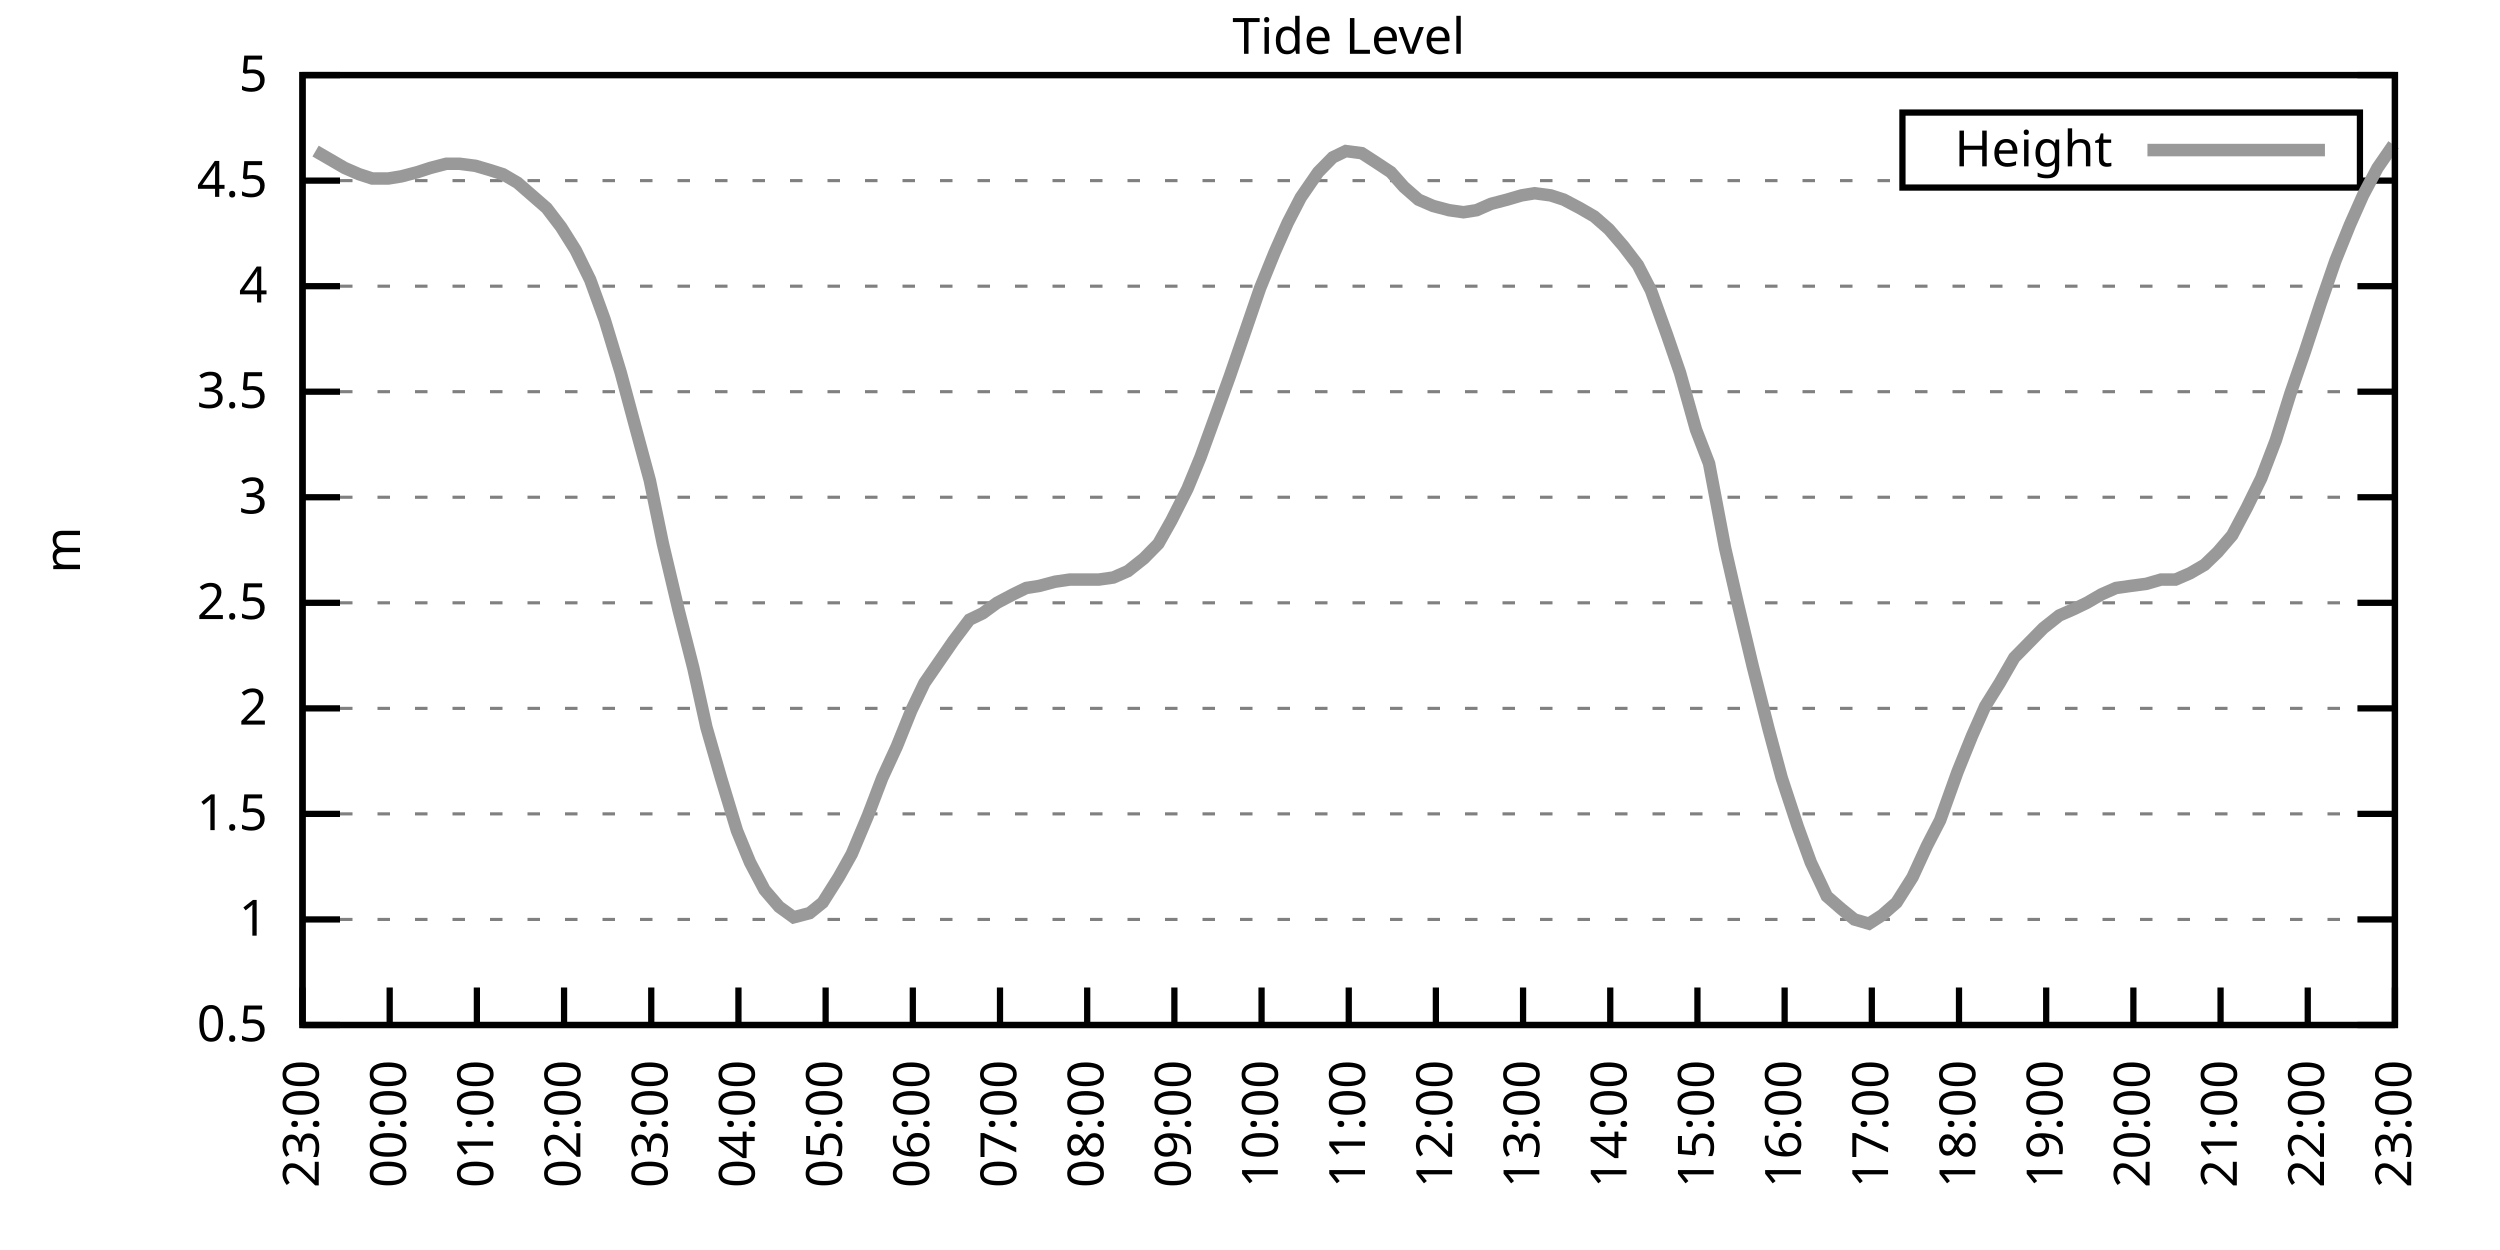
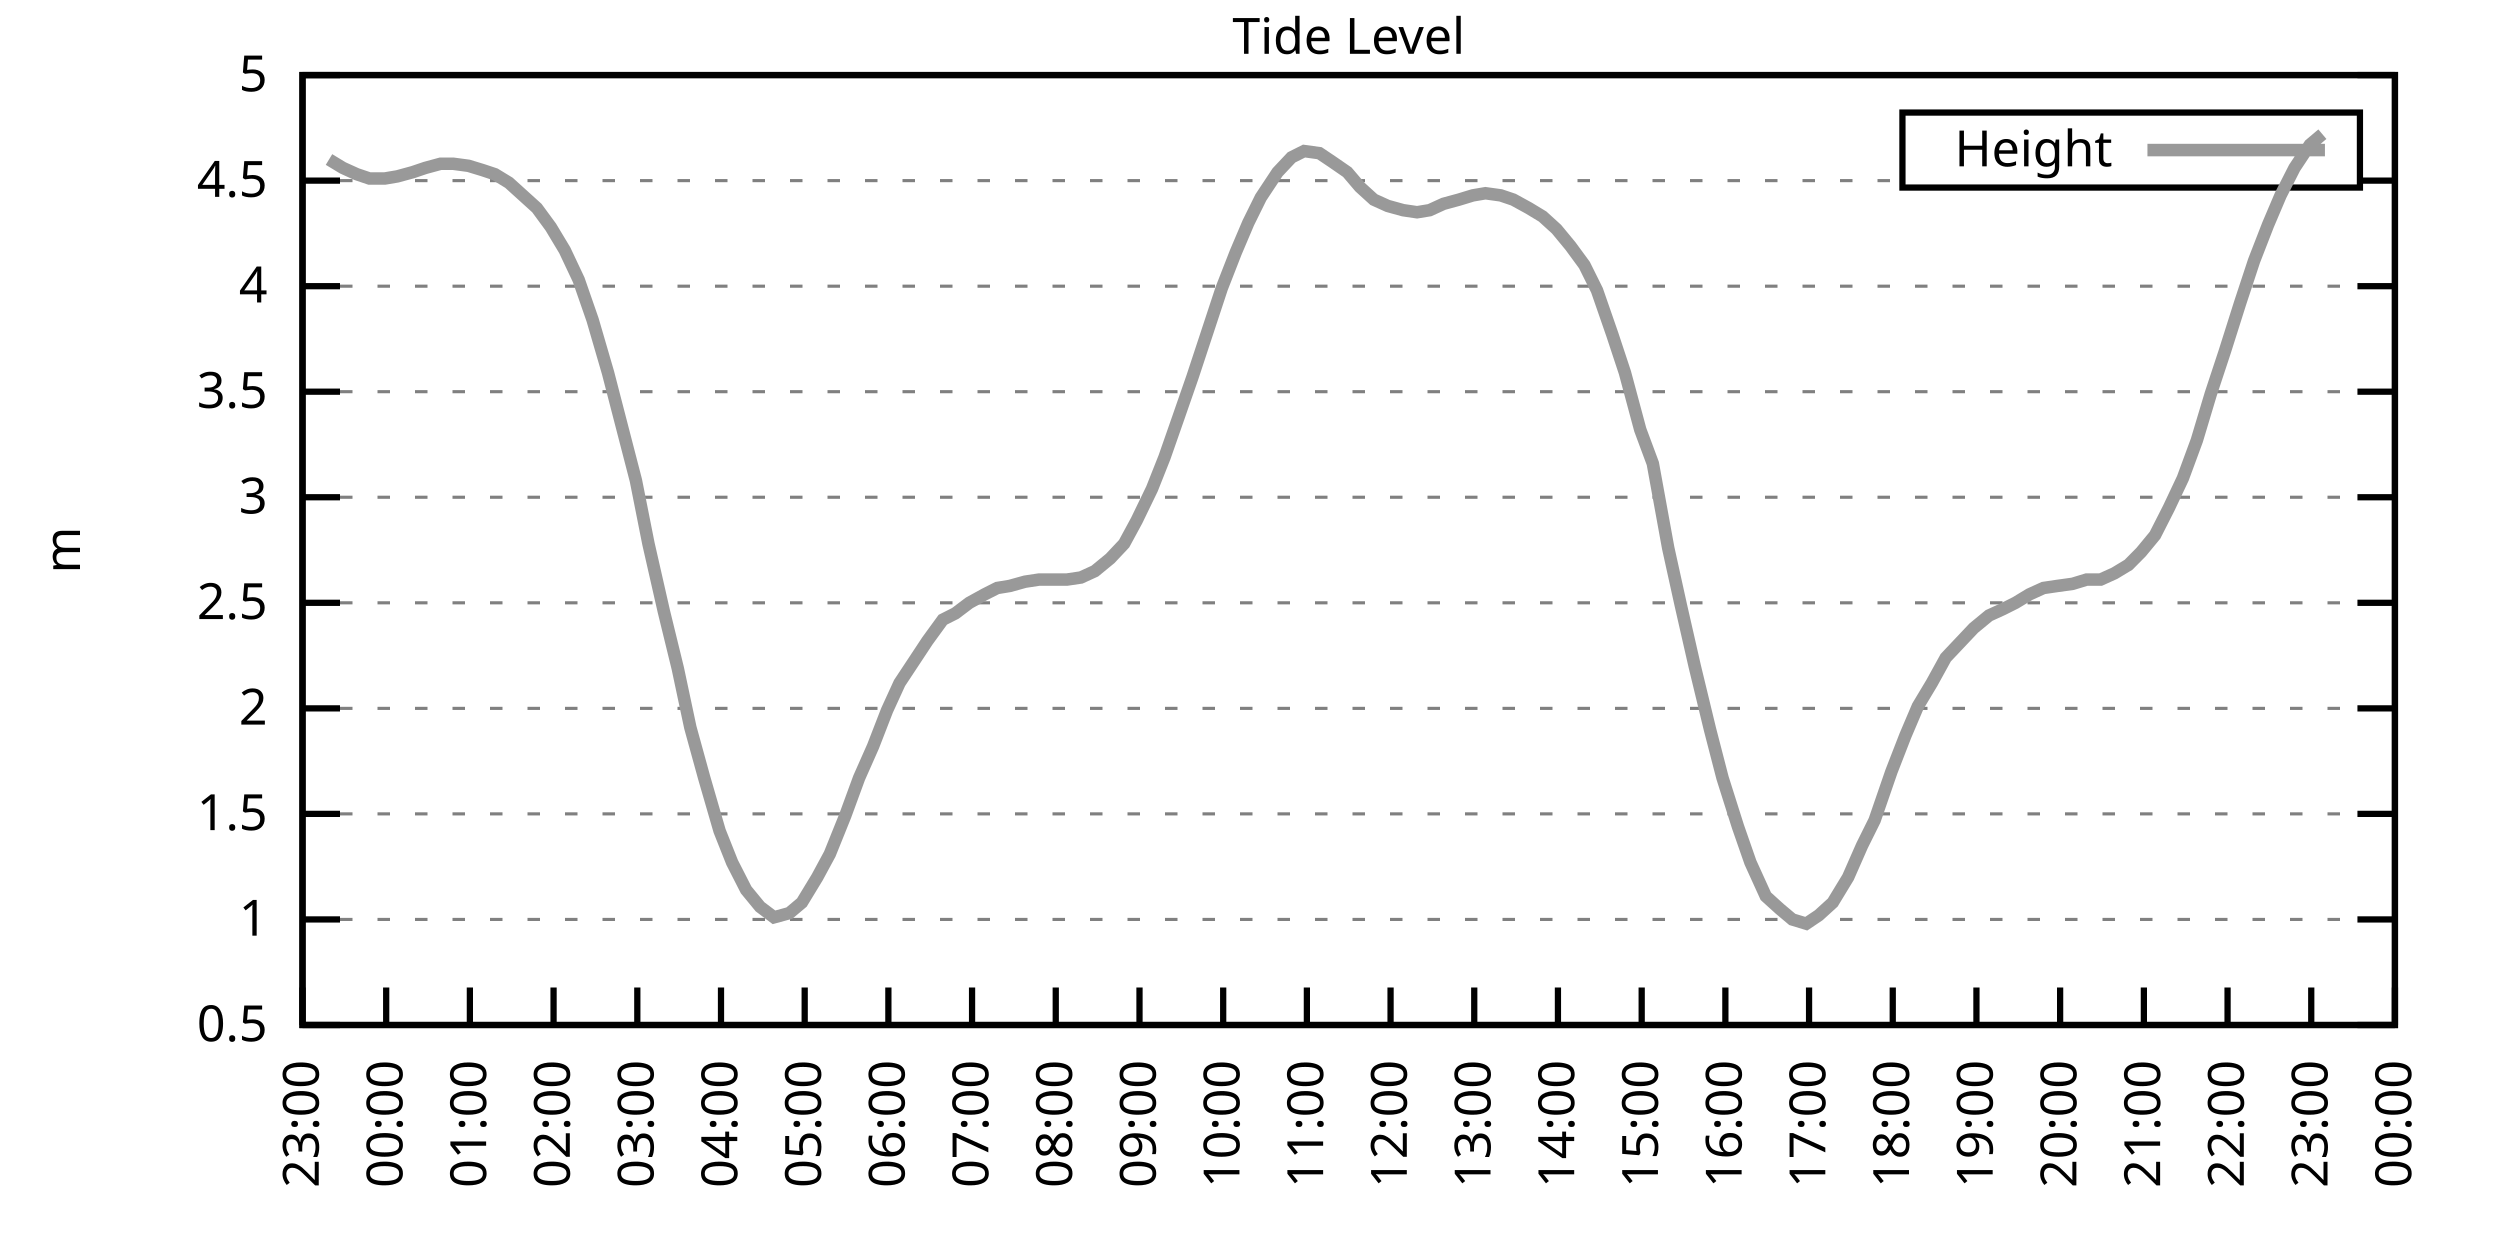
<svg xmlns="http://www.w3.org/2000/svg" xmlns:xlink="http://www.w3.org/1999/xlink" width="400" height="200" viewBox="0 0 400 200">
  <g id="gnuplot_canvas">
    <rect x="0" y="0" width="400" height="200" fill="none" />
    <defs>
      <circle id="gpDot" r="0.5" stroke-width="0.5" stroke="currentColor" />
      <path id="gpPt0" stroke-width="0.333" stroke="currentColor" d="M-1,0 h2 M0,-1 v2" />
      <path id="gpPt1" stroke-width="0.333" stroke="currentColor" d="M-1,-1 L1,1 M1,-1 L-1,1" />
      <path id="gpPt2" stroke-width="0.333" stroke="currentColor" d="M-1,0 L1,0 M0,-1 L0,1 M-1,-1 L1,1 M-1,1 L1,-1" />
      <rect id="gpPt3" stroke-width="0.333" stroke="currentColor" x="-1" y="-1" width="2" height="2" />
      <rect id="gpPt4" stroke-width="0.333" stroke="currentColor" fill="currentColor" x="-1" y="-1" width="2" height="2" />
      <circle id="gpPt5" stroke-width="0.333" stroke="currentColor" cx="0" cy="0" r="1" />
      <use xlink:href="#gpPt5" id="gpPt6" fill="currentColor" stroke="none" />
      <path id="gpPt7" stroke-width="0.333" stroke="currentColor" d="M0,-1.33 L-1.33,0.67 L1.33,0.67 z" />
      <use xlink:href="#gpPt7" id="gpPt8" fill="currentColor" stroke="none" />
      <use xlink:href="#gpPt7" id="gpPt9" stroke="currentColor" transform="rotate(180)" />
      <use xlink:href="#gpPt9" id="gpPt10" fill="currentColor" stroke="none" />
      <use xlink:href="#gpPt3" id="gpPt11" stroke="currentColor" transform="rotate(45)" />
      <use xlink:href="#gpPt11" id="gpPt12" fill="currentColor" stroke="none" />
      <path id="gpPt13" stroke-width="0.333" stroke="currentColor" d="M0,1.330 L1.265,0.411 L0.782,-1.067 L-0.782,-1.076 L-1.265,0.411 z" />
      <use xlink:href="#gpPt13" id="gpPt14" fill="currentColor" stroke="none" />
      <filter id="textbox" filterUnits="objectBoundingBox" x="0" y="0" height="1" width="1">
        <feFlood flood-color="white" flood-opacity="1" result="bgnd" />
        <feComposite in="SourceGraphic" in2="bgnd" operator="atop" />
      </filter>
      <filter id="greybox" filterUnits="objectBoundingBox" x="0" y="0" height="1" width="1">
        <feFlood flood-color="lightgrey" flood-opacity="1" result="grey" />
        <feComposite in="SourceGraphic" in2="grey" operator="atop" />
      </filter>
    </defs>
    <g fill="none" color="white" stroke="currentColor" stroke-width="1.00" stroke-linecap="butt" stroke-linejoin="miter">
</g>
    <g fill="none" color="black" stroke="currentColor" stroke-width="1.00" stroke-linecap="butt" stroke-linejoin="miter">
      <g stroke="none" shape-rendering="crispEdges">
        <polygon fill="rgb(255, 255, 255)" points="48.40,164.00 383.18,164.00 383.18,12.02 48.40,12.02 " />
      </g>
    </g>
    <g fill="none" color="black" stroke="currentColor" stroke-width="1.00" stroke-linecap="butt" stroke-linejoin="miter">
</g>
    <g fill="none" color="black" stroke="black" stroke-width="0.50" stroke-linecap="butt" stroke-linejoin="miter">
</g>
    <g fill="none" color="gray" stroke="currentColor" stroke-width="0.50" stroke-linecap="butt" stroke-linejoin="miter">
      <path stroke="gray" stroke-dasharray="2,4" class="gridline" d="M48.40,164.00 L383.19,164.00  " />
    </g>
    <g fill="none" color="gray" stroke="gray" stroke-width="1.00" stroke-linecap="butt" stroke-linejoin="miter">
</g>
    <g fill="none" color="black" stroke="currentColor" stroke-width="1.00" stroke-linecap="butt" stroke-linejoin="miter">
      <path stroke="black" d="M48.40,164.00 L54.40,164.00 M383.19,164.00 L377.19,164.00  " />
      <g transform="translate(42.80,166.60)" stroke="none" fill="black" font-family="Sans" font-size="8.00" text-anchor="end">
        <text>
          <tspan font-family="Sans"> 0.5</tspan>
        </text>
      </g>
    </g>
    <g fill="none" color="black" stroke="currentColor" stroke-width="1.00" stroke-linecap="butt" stroke-linejoin="miter">
</g>
    <g fill="none" color="black" stroke="black" stroke-width="0.50" stroke-linecap="butt" stroke-linejoin="miter">
</g>
    <g fill="none" color="gray" stroke="currentColor" stroke-width="0.50" stroke-linecap="butt" stroke-linejoin="miter">
      <path stroke="gray" stroke-dasharray="2,4" class="gridline" d="M48.40,147.11 L383.19,147.11  " />
    </g>
    <g fill="none" color="gray" stroke="gray" stroke-width="1.00" stroke-linecap="butt" stroke-linejoin="miter">
</g>
    <g fill="none" color="black" stroke="currentColor" stroke-width="1.00" stroke-linecap="butt" stroke-linejoin="miter">
      <path stroke="black" d="M48.40,147.11 L54.40,147.11 M383.19,147.11 L377.19,147.11  " />
      <g transform="translate(42.80,149.71)" stroke="none" fill="black" font-family="Sans" font-size="8.00" text-anchor="end">
        <text>
          <tspan font-family="Sans"> 1</tspan>
        </text>
      </g>
    </g>
    <g fill="none" color="black" stroke="currentColor" stroke-width="1.00" stroke-linecap="butt" stroke-linejoin="miter">
</g>
    <g fill="none" color="black" stroke="black" stroke-width="0.50" stroke-linecap="butt" stroke-linejoin="miter">
</g>
    <g fill="none" color="gray" stroke="currentColor" stroke-width="0.50" stroke-linecap="butt" stroke-linejoin="miter">
      <path stroke="gray" stroke-dasharray="2,4" class="gridline" d="M48.40,130.22 L383.19,130.22  " />
    </g>
    <g fill="none" color="gray" stroke="gray" stroke-width="1.00" stroke-linecap="butt" stroke-linejoin="miter">
</g>
    <g fill="none" color="black" stroke="currentColor" stroke-width="1.00" stroke-linecap="butt" stroke-linejoin="miter">
      <path stroke="black" d="M48.40,130.22 L54.40,130.22 M383.19,130.22 L377.19,130.22  " />
      <g transform="translate(42.80,132.82)" stroke="none" fill="black" font-family="Sans" font-size="8.00" text-anchor="end">
        <text>
          <tspan font-family="Sans"> 1.5</tspan>
        </text>
      </g>
    </g>
    <g fill="none" color="black" stroke="currentColor" stroke-width="1.00" stroke-linecap="butt" stroke-linejoin="miter">
</g>
    <g fill="none" color="black" stroke="black" stroke-width="0.50" stroke-linecap="butt" stroke-linejoin="miter">
</g>
    <g fill="none" color="gray" stroke="currentColor" stroke-width="0.50" stroke-linecap="butt" stroke-linejoin="miter">
      <path stroke="gray" stroke-dasharray="2,4" class="gridline" d="M48.40,113.34 L383.19,113.34  " />
    </g>
    <g fill="none" color="gray" stroke="gray" stroke-width="1.00" stroke-linecap="butt" stroke-linejoin="miter">
</g>
    <g fill="none" color="black" stroke="currentColor" stroke-width="1.00" stroke-linecap="butt" stroke-linejoin="miter">
      <path stroke="black" d="M48.40,113.34 L54.40,113.34 M383.19,113.34 L377.19,113.34  " />
      <g transform="translate(42.80,115.94)" stroke="none" fill="black" font-family="Sans" font-size="8.00" text-anchor="end">
        <text>
          <tspan font-family="Sans"> 2</tspan>
        </text>
      </g>
    </g>
    <g fill="none" color="black" stroke="currentColor" stroke-width="1.00" stroke-linecap="butt" stroke-linejoin="miter">
</g>
    <g fill="none" color="black" stroke="black" stroke-width="0.50" stroke-linecap="butt" stroke-linejoin="miter">
</g>
    <g fill="none" color="gray" stroke="currentColor" stroke-width="0.50" stroke-linecap="butt" stroke-linejoin="miter">
      <path stroke="gray" stroke-dasharray="2,4" class="gridline" d="M48.40,96.45 L383.19,96.45  " />
    </g>
    <g fill="none" color="gray" stroke="gray" stroke-width="1.00" stroke-linecap="butt" stroke-linejoin="miter">
</g>
    <g fill="none" color="black" stroke="currentColor" stroke-width="1.00" stroke-linecap="butt" stroke-linejoin="miter">
      <path stroke="black" d="M48.40,96.45 L54.40,96.45 M383.19,96.45 L377.19,96.45  " />
      <g transform="translate(42.80,99.05)" stroke="none" fill="black" font-family="Sans" font-size="8.00" text-anchor="end">
        <text>
          <tspan font-family="Sans"> 2.5</tspan>
        </text>
      </g>
    </g>
    <g fill="none" color="black" stroke="currentColor" stroke-width="1.00" stroke-linecap="butt" stroke-linejoin="miter">
</g>
    <g fill="none" color="black" stroke="black" stroke-width="0.50" stroke-linecap="butt" stroke-linejoin="miter">
</g>
    <g fill="none" color="gray" stroke="currentColor" stroke-width="0.50" stroke-linecap="butt" stroke-linejoin="miter">
      <path stroke="gray" stroke-dasharray="2,4" class="gridline" d="M48.40,79.56 L383.19,79.56  " />
    </g>
    <g fill="none" color="gray" stroke="gray" stroke-width="1.00" stroke-linecap="butt" stroke-linejoin="miter">
</g>
    <g fill="none" color="black" stroke="currentColor" stroke-width="1.00" stroke-linecap="butt" stroke-linejoin="miter">
      <path stroke="black" d="M48.40,79.56 L54.40,79.56 M383.19,79.56 L377.19,79.56  " />
      <g transform="translate(42.80,82.16)" stroke="none" fill="black" font-family="Sans" font-size="8.00" text-anchor="end">
        <text>
          <tspan font-family="Sans"> 3</tspan>
        </text>
      </g>
    </g>
    <g fill="none" color="black" stroke="currentColor" stroke-width="1.00" stroke-linecap="butt" stroke-linejoin="miter">
</g>
    <g fill="none" color="black" stroke="black" stroke-width="0.50" stroke-linecap="butt" stroke-linejoin="miter">
</g>
    <g fill="none" color="gray" stroke="currentColor" stroke-width="0.50" stroke-linecap="butt" stroke-linejoin="miter">
      <path stroke="gray" stroke-dasharray="2,4" class="gridline" d="M48.40,62.67 L383.19,62.67  " />
    </g>
    <g fill="none" color="gray" stroke="gray" stroke-width="1.00" stroke-linecap="butt" stroke-linejoin="miter">
</g>
    <g fill="none" color="black" stroke="currentColor" stroke-width="1.00" stroke-linecap="butt" stroke-linejoin="miter">
      <path stroke="black" d="M48.40,62.67 L54.40,62.67 M383.19,62.67 L377.19,62.67  " />
      <g transform="translate(42.80,65.27)" stroke="none" fill="black" font-family="Sans" font-size="8.00" text-anchor="end">
        <text>
          <tspan font-family="Sans"> 3.5</tspan>
        </text>
      </g>
    </g>
    <g fill="none" color="black" stroke="currentColor" stroke-width="1.00" stroke-linecap="butt" stroke-linejoin="miter">
</g>
    <g fill="none" color="black" stroke="black" stroke-width="0.50" stroke-linecap="butt" stroke-linejoin="miter">
</g>
    <g fill="none" color="gray" stroke="currentColor" stroke-width="0.50" stroke-linecap="butt" stroke-linejoin="miter">
      <path stroke="gray" stroke-dasharray="2,4" class="gridline" d="M48.40,45.79 L383.19,45.79  " />
    </g>
    <g fill="none" color="gray" stroke="gray" stroke-width="1.00" stroke-linecap="butt" stroke-linejoin="miter">
</g>
    <g fill="none" color="black" stroke="currentColor" stroke-width="1.00" stroke-linecap="butt" stroke-linejoin="miter">
      <path stroke="black" d="M48.40,45.79 L54.40,45.79 M383.19,45.79 L377.19,45.79  " />
      <g transform="translate(42.80,48.39)" stroke="none" fill="black" font-family="Sans" font-size="8.00" text-anchor="end">
        <text>
          <tspan font-family="Sans"> 4</tspan>
        </text>
      </g>
    </g>
    <g fill="none" color="black" stroke="currentColor" stroke-width="1.00" stroke-linecap="butt" stroke-linejoin="miter">
</g>
    <g fill="none" color="black" stroke="black" stroke-width="0.50" stroke-linecap="butt" stroke-linejoin="miter">
</g>
    <g fill="none" color="gray" stroke="currentColor" stroke-width="0.50" stroke-linecap="butt" stroke-linejoin="miter">
      <path stroke="gray" stroke-dasharray="2,4" class="gridline" d="M48.40,28.90 L304.39,28.90 M377.59,28.90 L383.19,28.90  " />
    </g>
    <g fill="none" color="gray" stroke="gray" stroke-width="1.00" stroke-linecap="butt" stroke-linejoin="miter">
</g>
    <g fill="none" color="black" stroke="currentColor" stroke-width="1.00" stroke-linecap="butt" stroke-linejoin="miter">
      <path stroke="black" d="M48.40,28.90 L54.40,28.90 M383.19,28.90 L377.19,28.90  " />
      <g transform="translate(42.80,31.50)" stroke="none" fill="black" font-family="Sans" font-size="8.00" text-anchor="end">
        <text>
          <tspan font-family="Sans"> 4.5</tspan>
        </text>
      </g>
    </g>
    <g fill="none" color="black" stroke="currentColor" stroke-width="1.00" stroke-linecap="butt" stroke-linejoin="miter">
</g>
    <g fill="none" color="black" stroke="black" stroke-width="0.50" stroke-linecap="butt" stroke-linejoin="miter">
</g>
    <g fill="none" color="gray" stroke="currentColor" stroke-width="0.50" stroke-linecap="butt" stroke-linejoin="miter">
      <path stroke="gray" stroke-dasharray="2,4" class="gridline" d="M48.40,12.01 L383.19,12.01  " />
    </g>
    <g fill="none" color="gray" stroke="gray" stroke-width="1.00" stroke-linecap="butt" stroke-linejoin="miter">
</g>
    <g fill="none" color="black" stroke="currentColor" stroke-width="1.00" stroke-linecap="butt" stroke-linejoin="miter">
      <path stroke="black" d="M48.40,12.01 L54.40,12.01 M383.19,12.01 L377.19,12.01  " />
      <g transform="translate(42.80,14.61)" stroke="none" fill="black" font-family="Sans" font-size="8.00" text-anchor="end">
        <text>
          <tspan font-family="Sans"> 5</tspan>
        </text>
      </g>
    </g>
    <g fill="none" color="black" stroke="currentColor" stroke-width="1.00" stroke-linecap="butt" stroke-linejoin="miter">
      <path stroke="black" d="M48.40,164.00 L48.40,158.00  " />
      <g transform="translate(51.00,169.60) rotate(270.00)" stroke="none" fill="black" font-family="Sans" font-size="8.00" text-anchor="end">
        <text>
          <tspan font-family="Sans">23:00</tspan>
        </text>
      </g>
    </g>
    <g fill="none" color="black" stroke="currentColor" stroke-width="1.00" stroke-linecap="butt" stroke-linejoin="miter">
-       <path stroke="black" d="M62.35,164.00 L62.35,158.00  " />
-       <g transform="translate(64.95,169.60) rotate(270.00)" stroke="none" fill="black" font-family="Sans" font-size="8.00" text-anchor="end">
+       <path stroke="black" d="M61.79,164.00 L61.79,158.00  " />
+       <g transform="translate(64.39,169.60) rotate(270.00)" stroke="none" fill="black" font-family="Sans" font-size="8.00" text-anchor="end">
        <text>
          <tspan font-family="Sans">00:00</tspan>
        </text>
      </g>
    </g>
    <g fill="none" color="black" stroke="currentColor" stroke-width="1.00" stroke-linecap="butt" stroke-linejoin="miter">
-       <path stroke="black" d="M76.30,164.00 L76.30,158.00  " />
-       <g transform="translate(78.90,169.60) rotate(270.00)" stroke="none" fill="black" font-family="Sans" font-size="8.00" text-anchor="end">
+       <path stroke="black" d="M75.18,164.00 L75.18,158.00  " />
+       <g transform="translate(77.78,169.60) rotate(270.00)" stroke="none" fill="black" font-family="Sans" font-size="8.00" text-anchor="end">
        <text>
          <tspan font-family="Sans">01:00</tspan>
        </text>
      </g>
    </g>
    <g fill="none" color="black" stroke="currentColor" stroke-width="1.00" stroke-linecap="butt" stroke-linejoin="miter">
-       <path stroke="black" d="M90.25,164.00 L90.25,158.00  " />
-       <g transform="translate(92.85,169.60) rotate(270.00)" stroke="none" fill="black" font-family="Sans" font-size="8.00" text-anchor="end">
+       <path stroke="black" d="M88.57,164.00 L88.57,158.00  " />
+       <g transform="translate(91.17,169.60) rotate(270.00)" stroke="none" fill="black" font-family="Sans" font-size="8.00" text-anchor="end">
        <text>
          <tspan font-family="Sans">02:00</tspan>
        </text>
      </g>
    </g>
    <g fill="none" color="black" stroke="currentColor" stroke-width="1.00" stroke-linecap="butt" stroke-linejoin="miter">
-       <path stroke="black" d="M104.20,164.00 L104.20,158.00  " />
-       <g transform="translate(106.80,169.60) rotate(270.00)" stroke="none" fill="black" font-family="Sans" font-size="8.00" text-anchor="end">
+       <path stroke="black" d="M101.97,164.00 L101.97,158.00  " />
+       <g transform="translate(104.57,169.60) rotate(270.00)" stroke="none" fill="black" font-family="Sans" font-size="8.00" text-anchor="end">
        <text>
          <tspan font-family="Sans">03:00</tspan>
        </text>
      </g>
    </g>
    <g fill="none" color="black" stroke="currentColor" stroke-width="1.00" stroke-linecap="butt" stroke-linejoin="miter">
-       <path stroke="black" d="M118.15,164.00 L118.15,158.00  " />
-       <g transform="translate(120.75,169.60) rotate(270.00)" stroke="none" fill="black" font-family="Sans" font-size="8.00" text-anchor="end">
+       <path stroke="black" d="M115.36,164.00 L115.36,158.00  " />
+       <g transform="translate(117.96,169.60) rotate(270.00)" stroke="none" fill="black" font-family="Sans" font-size="8.00" text-anchor="end">
        <text>
          <tspan font-family="Sans">04:00</tspan>
        </text>
      </g>
    </g>
    <g fill="none" color="black" stroke="currentColor" stroke-width="1.00" stroke-linecap="butt" stroke-linejoin="miter">
-       <path stroke="black" d="M132.10,164.00 L132.10,158.00  " />
-       <g transform="translate(134.70,169.60) rotate(270.00)" stroke="none" fill="black" font-family="Sans" font-size="8.00" text-anchor="end">
+       <path stroke="black" d="M128.75,164.00 L128.75,158.00  " />
+       <g transform="translate(131.35,169.60) rotate(270.00)" stroke="none" fill="black" font-family="Sans" font-size="8.00" text-anchor="end">
        <text>
          <tspan font-family="Sans">05:00</tspan>
        </text>
      </g>
    </g>
    <g fill="none" color="black" stroke="currentColor" stroke-width="1.00" stroke-linecap="butt" stroke-linejoin="miter">
-       <path stroke="black" d="M146.05,164.00 L146.05,158.00  " />
-       <g transform="translate(148.65,169.60) rotate(270.00)" stroke="none" fill="black" font-family="Sans" font-size="8.00" text-anchor="end">
+       <path stroke="black" d="M142.14,164.00 L142.14,158.00  " />
+       <g transform="translate(144.74,169.60) rotate(270.00)" stroke="none" fill="black" font-family="Sans" font-size="8.00" text-anchor="end">
        <text>
          <tspan font-family="Sans">06:00</tspan>
        </text>
      </g>
    </g>
    <g fill="none" color="black" stroke="currentColor" stroke-width="1.00" stroke-linecap="butt" stroke-linejoin="miter">
-       <path stroke="black" d="M160.00,164.00 L160.00,158.00  " />
-       <g transform="translate(162.60,169.60) rotate(270.00)" stroke="none" fill="black" font-family="Sans" font-size="8.00" text-anchor="end">
+       <path stroke="black" d="M155.53,164.00 L155.53,158.00  " />
+       <g transform="translate(158.13,169.60) rotate(270.00)" stroke="none" fill="black" font-family="Sans" font-size="8.00" text-anchor="end">
        <text>
          <tspan font-family="Sans">07:00</tspan>
        </text>
      </g>
    </g>
    <g fill="none" color="black" stroke="currentColor" stroke-width="1.00" stroke-linecap="butt" stroke-linejoin="miter">
-       <path stroke="black" d="M173.95,164.00 L173.95,158.00  " />
-       <g transform="translate(176.55,169.60) rotate(270.00)" stroke="none" fill="black" font-family="Sans" font-size="8.00" text-anchor="end">
+       <path stroke="black" d="M168.92,164.00 L168.92,158.00  " />
+       <g transform="translate(171.52,169.60) rotate(270.00)" stroke="none" fill="black" font-family="Sans" font-size="8.00" text-anchor="end">
        <text>
          <tspan font-family="Sans">08:00</tspan>
        </text>
      </g>
    </g>
    <g fill="none" color="black" stroke="currentColor" stroke-width="1.00" stroke-linecap="butt" stroke-linejoin="miter">
-       <path stroke="black" d="M187.90,164.00 L187.90,158.00  " />
-       <g transform="translate(190.50,169.60) rotate(270.00)" stroke="none" fill="black" font-family="Sans" font-size="8.00" text-anchor="end">
+       <path stroke="black" d="M182.32,164.00 L182.32,158.00  " />
+       <g transform="translate(184.92,169.60) rotate(270.00)" stroke="none" fill="black" font-family="Sans" font-size="8.00" text-anchor="end">
        <text>
          <tspan font-family="Sans">09:00</tspan>
        </text>
      </g>
    </g>
    <g fill="none" color="black" stroke="currentColor" stroke-width="1.00" stroke-linecap="butt" stroke-linejoin="miter">
-       <path stroke="black" d="M201.85,164.00 L201.85,158.00  " />
-       <g transform="translate(204.45,169.60) rotate(270.00)" stroke="none" fill="black" font-family="Sans" font-size="8.00" text-anchor="end">
+       <path stroke="black" d="M195.71,164.00 L195.71,158.00  " />
+       <g transform="translate(198.31,169.60) rotate(270.00)" stroke="none" fill="black" font-family="Sans" font-size="8.00" text-anchor="end">
        <text>
          <tspan font-family="Sans">10:00</tspan>
        </text>
      </g>
    </g>
    <g fill="none" color="black" stroke="currentColor" stroke-width="1.00" stroke-linecap="butt" stroke-linejoin="miter">
-       <path stroke="black" d="M215.80,164.00 L215.80,158.00  " />
-       <g transform="translate(218.40,169.60) rotate(270.00)" stroke="none" fill="black" font-family="Sans" font-size="8.00" text-anchor="end">
+       <path stroke="black" d="M209.10,164.00 L209.10,158.00  " />
+       <g transform="translate(211.70,169.60) rotate(270.00)" stroke="none" fill="black" font-family="Sans" font-size="8.00" text-anchor="end">
        <text>
          <tspan font-family="Sans">11:00</tspan>
        </text>
      </g>
    </g>
    <g fill="none" color="black" stroke="currentColor" stroke-width="1.00" stroke-linecap="butt" stroke-linejoin="miter">
-       <path stroke="black" d="M229.74,164.00 L229.74,158.00  " />
-       <g transform="translate(232.34,169.60) rotate(270.00)" stroke="none" fill="black" font-family="Sans" font-size="8.00" text-anchor="end">
+       <path stroke="black" d="M222.49,164.00 L222.49,158.00  " />
+       <g transform="translate(225.09,169.60) rotate(270.00)" stroke="none" fill="black" font-family="Sans" font-size="8.00" text-anchor="end">
        <text>
          <tspan font-family="Sans">12:00</tspan>
        </text>
      </g>
    </g>
    <g fill="none" color="black" stroke="currentColor" stroke-width="1.00" stroke-linecap="butt" stroke-linejoin="miter">
-       <path stroke="black" d="M243.69,164.00 L243.69,158.00  " />
-       <g transform="translate(246.29,169.60) rotate(270.00)" stroke="none" fill="black" font-family="Sans" font-size="8.00" text-anchor="end">
+       <path stroke="black" d="M235.88,164.00 L235.88,158.00  " />
+       <g transform="translate(238.48,169.60) rotate(270.00)" stroke="none" fill="black" font-family="Sans" font-size="8.00" text-anchor="end">
        <text>
          <tspan font-family="Sans">13:00</tspan>
        </text>
      </g>
    </g>
    <g fill="none" color="black" stroke="currentColor" stroke-width="1.00" stroke-linecap="butt" stroke-linejoin="miter">
-       <path stroke="black" d="M257.64,164.00 L257.64,158.00  " />
-       <g transform="translate(260.24,169.60) rotate(270.00)" stroke="none" fill="black" font-family="Sans" font-size="8.00" text-anchor="end">
+       <path stroke="black" d="M249.27,164.00 L249.27,158.00  " />
+       <g transform="translate(251.87,169.60) rotate(270.00)" stroke="none" fill="black" font-family="Sans" font-size="8.00" text-anchor="end">
        <text>
          <tspan font-family="Sans">14:00</tspan>
        </text>
      </g>
    </g>
    <g fill="none" color="black" stroke="currentColor" stroke-width="1.00" stroke-linecap="butt" stroke-linejoin="miter">
-       <path stroke="black" d="M271.59,164.00 L271.59,158.00  " />
-       <g transform="translate(274.19,169.60) rotate(270.00)" stroke="none" fill="black" font-family="Sans" font-size="8.00" text-anchor="end">
+       <path stroke="black" d="M262.67,164.00 L262.67,158.00  " />
+       <g transform="translate(265.27,169.60) rotate(270.00)" stroke="none" fill="black" font-family="Sans" font-size="8.00" text-anchor="end">
        <text>
          <tspan font-family="Sans">15:00</tspan>
        </text>
      </g>
    </g>
    <g fill="none" color="black" stroke="currentColor" stroke-width="1.00" stroke-linecap="butt" stroke-linejoin="miter">
-       <path stroke="black" d="M285.54,164.00 L285.54,158.00  " />
-       <g transform="translate(288.14,169.60) rotate(270.00)" stroke="none" fill="black" font-family="Sans" font-size="8.00" text-anchor="end">
+       <path stroke="black" d="M276.06,164.00 L276.06,158.00  " />
+       <g transform="translate(278.66,169.60) rotate(270.00)" stroke="none" fill="black" font-family="Sans" font-size="8.00" text-anchor="end">
        <text>
          <tspan font-family="Sans">16:00</tspan>
        </text>
      </g>
    </g>
    <g fill="none" color="black" stroke="currentColor" stroke-width="1.00" stroke-linecap="butt" stroke-linejoin="miter">
-       <path stroke="black" d="M299.49,164.00 L299.49,158.00  " />
-       <g transform="translate(302.09,169.60) rotate(270.00)" stroke="none" fill="black" font-family="Sans" font-size="8.00" text-anchor="end">
+       <path stroke="black" d="M289.45,164.00 L289.45,158.00  " />
+       <g transform="translate(292.05,169.60) rotate(270.00)" stroke="none" fill="black" font-family="Sans" font-size="8.00" text-anchor="end">
        <text>
          <tspan font-family="Sans">17:00</tspan>
        </text>
      </g>
    </g>
    <g fill="none" color="black" stroke="currentColor" stroke-width="1.00" stroke-linecap="butt" stroke-linejoin="miter">
-       <path stroke="black" d="M313.44,164.00 L313.44,158.00  " />
-       <g transform="translate(316.04,169.60) rotate(270.00)" stroke="none" fill="black" font-family="Sans" font-size="8.00" text-anchor="end">
+       <path stroke="black" d="M302.84,164.00 L302.84,158.00  " />
+       <g transform="translate(305.44,169.60) rotate(270.00)" stroke="none" fill="black" font-family="Sans" font-size="8.00" text-anchor="end">
        <text>
          <tspan font-family="Sans">18:00</tspan>
        </text>
      </g>
    </g>
    <g fill="none" color="black" stroke="currentColor" stroke-width="1.00" stroke-linecap="butt" stroke-linejoin="miter">
-       <path stroke="black" d="M327.39,164.00 L327.39,158.00  " />
-       <g transform="translate(329.99,169.60) rotate(270.00)" stroke="none" fill="black" font-family="Sans" font-size="8.00" text-anchor="end">
+       <path stroke="black" d="M316.23,164.00 L316.23,158.00  " />
+       <g transform="translate(318.83,169.60) rotate(270.00)" stroke="none" fill="black" font-family="Sans" font-size="8.00" text-anchor="end">
        <text>
          <tspan font-family="Sans">19:00</tspan>
        </text>
      </g>
    </g>
    <g fill="none" color="black" stroke="currentColor" stroke-width="1.00" stroke-linecap="butt" stroke-linejoin="miter">
-       <path stroke="black" d="M341.34,164.00 L341.34,158.00  " />
-       <g transform="translate(343.94,169.60) rotate(270.00)" stroke="none" fill="black" font-family="Sans" font-size="8.00" text-anchor="end">
+       <path stroke="black" d="M329.62,164.00 L329.62,158.00  " />
+       <g transform="translate(332.22,169.60) rotate(270.00)" stroke="none" fill="black" font-family="Sans" font-size="8.00" text-anchor="end">
        <text>
          <tspan font-family="Sans">20:00</tspan>
        </text>
      </g>
    </g>
    <g fill="none" color="black" stroke="currentColor" stroke-width="1.00" stroke-linecap="butt" stroke-linejoin="miter">
-       <path stroke="black" d="M355.29,164.00 L355.29,158.00  " />
-       <g transform="translate(357.89,169.60) rotate(270.00)" stroke="none" fill="black" font-family="Sans" font-size="8.00" text-anchor="end">
+       <path stroke="black" d="M343.02,164.00 L343.02,158.00  " />
+       <g transform="translate(345.62,169.60) rotate(270.00)" stroke="none" fill="black" font-family="Sans" font-size="8.00" text-anchor="end">
        <text>
          <tspan font-family="Sans">21:00</tspan>
        </text>
      </g>
    </g>
    <g fill="none" color="black" stroke="currentColor" stroke-width="1.00" stroke-linecap="butt" stroke-linejoin="miter">
-       <path stroke="black" d="M369.24,164.00 L369.24,158.00  " />
-       <g transform="translate(371.84,169.60) rotate(270.00)" stroke="none" fill="black" font-family="Sans" font-size="8.00" text-anchor="end">
+       <path stroke="black" d="M356.41,164.00 L356.41,158.00  " />
+       <g transform="translate(359.01,169.60) rotate(270.00)" stroke="none" fill="black" font-family="Sans" font-size="8.00" text-anchor="end">
        <text>
          <tspan font-family="Sans">22:00</tspan>
+         </text>
+       </g>
+     </g>
+     <g fill="none" color="black" stroke="currentColor" stroke-width="1.00" stroke-linecap="butt" stroke-linejoin="miter">
+       <path stroke="black" d="M369.80,164.00 L369.80,158.00  " />
+       <g transform="translate(372.40,169.60) rotate(270.00)" stroke="none" fill="black" font-family="Sans" font-size="8.00" text-anchor="end">
+         <text>
+           <tspan font-family="Sans">23:00</tspan>
        </text>
      </g>
    </g>
    <g fill="none" color="black" stroke="currentColor" stroke-width="1.00" stroke-linecap="butt" stroke-linejoin="miter">
      <path stroke="black" d="M383.19,164.00 L383.19,158.00  " />
      <g transform="translate(385.79,169.60) rotate(270.00)" stroke="none" fill="black" font-family="Sans" font-size="8.00" text-anchor="end">
        <text>
-           <tspan font-family="Sans">23:00</tspan>
+           <tspan font-family="Sans">00:00</tspan>
        </text>
      </g>
    </g>
    <g fill="none" color="black" stroke="currentColor" stroke-width="1.00" stroke-linecap="butt" stroke-linejoin="miter">
</g>
    <g fill="none" color="black" stroke="currentColor" stroke-width="1.00" stroke-linecap="butt" stroke-linejoin="miter">
      <path stroke="black" d="M48.40,12.01 L48.40,164.00 L383.19,164.00 L383.19,12.01 L48.40,12.01 Z  " />
    </g>
    <g fill="none" color="black" stroke="currentColor" stroke-width="1.00" stroke-linecap="butt" stroke-linejoin="miter">
</g>
    <g fill="none" color="black" stroke="currentColor" stroke-width="1.00" stroke-linecap="butt" stroke-linejoin="miter">
      <path stroke="black" d="M304.39,30.01 L304.39,18.01 L377.59,18.01 L377.59,30.01 L304.39,30.01 Z  " />
    </g>
    <g id="Tide_level_plot_1">
      <g fill="none" color="white" stroke="black" stroke-width="2.00" stroke-linecap="butt" stroke-linejoin="miter">
</g>
      <g fill="none" color="black" stroke="currentColor" stroke-width="2.00" stroke-linecap="butt" stroke-linejoin="miter">
        <g transform="translate(337.99,26.61)" stroke="none" fill="black" font-family="Sans" font-size="8.00" text-anchor="end">
          <text>
            <tspan font-family="Sans">Height</tspan>
          </text>
        </g>
      </g>
      <g fill="none" color="black" stroke="currentColor" stroke-width="2.00" stroke-linecap="butt" stroke-linejoin="miter">
-         <path stroke="rgb(153, 153, 153)" d="M343.59,24.01 L371.99,24.01 M50.49,24.17 L52.82,25.52 L55.14,26.87 L57.47,27.88 L59.56,28.56 L62.12,28.56   L64.21,28.22 L66.77,27.55 L68.86,26.87 L71.42,26.20 L73.51,26.20 L76.07,26.53 L78.39,27.21 L80.48,27.88   L82.81,29.24 L85.13,31.26 L87.46,33.29 L89.78,36.33 L92.11,40.04 L94.43,44.77 L96.76,51.19 L99.32,59.63   L101.41,67.40 L103.97,76.86 L106.06,86.99 L108.62,97.80 L110.94,106.92 L113.03,116.38 L115.36,124.48 L117.92,132.93   L120.01,137.99 L122.33,142.38 L124.66,145.09 L126.98,146.77 L129.54,146.10 L131.63,144.41 L134.19,140.36 L136.28,136.64   L138.84,130.56 L141.16,124.48 L143.49,119.42 L145.81,113.67 L147.91,109.28 L150.23,105.91 L152.56,102.53 L155.11,99.15   L157.21,98.14 L159.53,96.45 L162.09,95.10 L164.18,94.08 L166.27,93.75 L168.83,93.07 L171.16,92.73 L173.48,92.73   L175.81,92.73 L178.13,92.40 L180.46,91.38 L183.01,89.36 L185.34,86.99 L187.43,83.28 L189.99,78.21 L192.08,73.14   L194.41,66.73 L196.73,60.31 L199.06,53.55 L201.61,46.12 L203.94,40.38 L206.03,35.65 L208.12,31.60 L210.91,27.55   L213.24,25.18 L215.33,24.17 L217.89,24.51 L219.98,25.86 L222.54,27.55 L224.63,29.91 L226.95,31.94 L229.28,32.95   L231.84,33.63 L234.16,33.96 L236.25,33.63 L238.58,32.61 L241.14,31.94 L243.46,31.26 L245.55,30.92 L248.11,31.26   L250.20,31.94 L252.76,33.29 L255.09,34.64 L257.41,36.67 L259.74,39.37 L262.06,42.41 L264.15,46.46 L266.71,53.55   L268.80,59.63 L271.36,68.75 L273.45,74.16 L276.01,87.67 L278.10,96.79 L280.43,106.58 L282.99,116.71 L285.08,124.48   L287.64,132.25 L289.73,137.99 L292.29,143.40 L294.61,145.42 L296.70,147.11 L299.03,147.79 L301.12,146.44 L303.44,144.41   L306.00,140.36 L308.33,135.29 L310.42,131.24 L313.21,123.47 L315.53,117.73 L317.63,113.00 L319.95,109.28 L322.28,105.23   L324.60,102.87 L326.93,100.50 L329.48,98.48 L331.81,97.46 L333.90,96.45 L336.23,95.10 L338.55,94.08 L340.88,93.75   L343.43,93.41 L345.76,92.73 L348.08,92.73 L350.41,91.72 L352.73,90.37 L354.83,88.34 L357.15,85.64 L359.48,81.25   L361.80,76.52 L364.13,70.44 L366.45,63.01 L368.78,56.26 L371.33,48.49 L373.66,41.73 L375.98,35.99 L378.08,31.26   L380.40,26.87 L382.96,23.16  " />
+         <path stroke="rgb(153, 153, 153)" d="M343.59,24.01 L371.99,24.01 M52.64,25.52 L54.87,26.87 L57.10,27.88 L59.11,28.56 L61.57,28.56 L63.58,28.22   L66.03,27.55 L68.04,26.87 L70.50,26.20 L72.50,26.20 L74.96,26.53 L77.19,27.21 L79.20,27.88 L81.43,29.24   L83.66,31.26 L85.90,33.29 L88.13,36.33 L90.36,40.04 L92.59,44.77 L94.82,51.19 L97.28,59.63 L99.29,67.40   L101.74,76.86 L103.75,86.99 L106.21,97.80 L108.44,106.92 L110.45,116.38 L112.68,124.48 L115.13,132.93 L117.14,137.99   L119.38,142.38 L121.61,145.09 L123.84,146.77 L126.29,146.10 L128.30,144.41 L130.76,140.36 L132.77,136.64 L135.22,130.56   L137.45,124.48 L139.69,119.42 L141.92,113.67 L143.93,109.28 L146.16,105.91 L148.39,102.53 L150.85,99.15 L152.85,98.14   L155.09,96.45 L157.54,95.10 L159.55,94.08 L161.56,93.75 L164.01,93.07 L166.25,92.73 L168.48,92.73 L170.71,92.73   L172.94,92.40 L175.17,91.38 L177.63,89.36 L179.86,86.99 L181.87,83.28 L184.32,78.21 L186.33,73.14 L188.57,66.73   L190.80,60.31 L193.03,53.55 L195.48,46.12 L197.72,40.38 L199.73,35.65 L201.73,31.60 L204.41,27.55 L206.64,25.18   L208.65,24.17 L211.11,24.51 L213.12,25.86 L215.57,27.55 L217.58,29.91 L219.81,31.94 L222.04,32.95 L224.50,33.63   L226.73,33.96 L228.74,33.63 L230.97,32.61 L233.43,31.94 L235.66,31.26 L237.67,30.92 L240.12,31.26 L242.13,31.94   L244.59,33.29 L246.82,34.64 L249.05,36.67 L251.28,39.37 L253.51,42.41 L255.52,46.46 L257.98,53.55 L259.99,59.63   L262.44,68.75 L264.45,74.16 L266.91,87.67 L268.92,96.79 L271.15,106.58 L273.60,116.71 L275.61,124.48 L278.07,132.25   L280.07,137.99 L282.53,143.40 L284.76,145.42 L286.77,147.11 L289.00,147.79 L291.01,146.44 L293.24,144.41 L295.70,140.36   L297.93,135.29 L299.94,131.24 L302.62,123.47 L304.85,117.73 L306.86,113.00 L309.09,109.28 L311.32,105.23 L313.55,102.87   L315.79,100.50 L318.24,98.48 L320.47,97.46 L322.48,96.45 L324.71,95.10 L326.95,94.08 L329.18,93.75 L331.63,93.41   L333.86,92.73 L336.10,92.73 L338.33,91.72 L340.56,90.37 L342.57,88.34 L344.80,85.64 L347.03,81.25 L349.26,76.52   L351.50,70.44 L353.73,63.01 L355.96,56.26 L358.42,48.49 L360.65,41.73 L362.88,35.99 L364.89,31.26 L367.12,26.87   L369.58,23.16 L371.58,21.47  " />
      </g>
    </g>
    <g fill="none" color="black" stroke="currentColor" stroke-width="2.00" stroke-linecap="butt" stroke-linejoin="miter">
</g>
    <g fill="none" color="black" stroke="black" stroke-width="1.00" stroke-linecap="butt" stroke-linejoin="miter">
</g>
    <g fill="none" color="black" stroke="currentColor" stroke-width="1.00" stroke-linecap="butt" stroke-linejoin="miter">
      <path stroke="black" d="M48.40,12.01 L48.40,164.00 L383.19,164.00 L383.19,12.01 L48.40,12.01 Z  " />
      <g transform="translate(12.80,88.01) rotate(270.00)" stroke="none" fill="black" font-family="Sans" font-size="8.00" text-anchor="middle">
        <text>
          <tspan font-family="Sans">m</tspan>
        </text>
      </g>
    </g>
    <g fill="none" color="black" stroke="currentColor" stroke-width="1.00" stroke-linecap="butt" stroke-linejoin="miter">
</g>
    <g fill="none" color="black" stroke="currentColor" stroke-width="1.00" stroke-linecap="butt" stroke-linejoin="miter">
      <g transform="translate(215.79,8.61)" stroke="none" fill="black" font-family="Sans" font-size="8.00" text-anchor="middle">
        <text>
          <tspan font-family="Sans">Tide Level</tspan>
        </text>
      </g>
    </g>
    <g fill="none" color="black" stroke="currentColor" stroke-width="1.00" stroke-linecap="butt" stroke-linejoin="miter">
</g>
  </g>
</svg>
